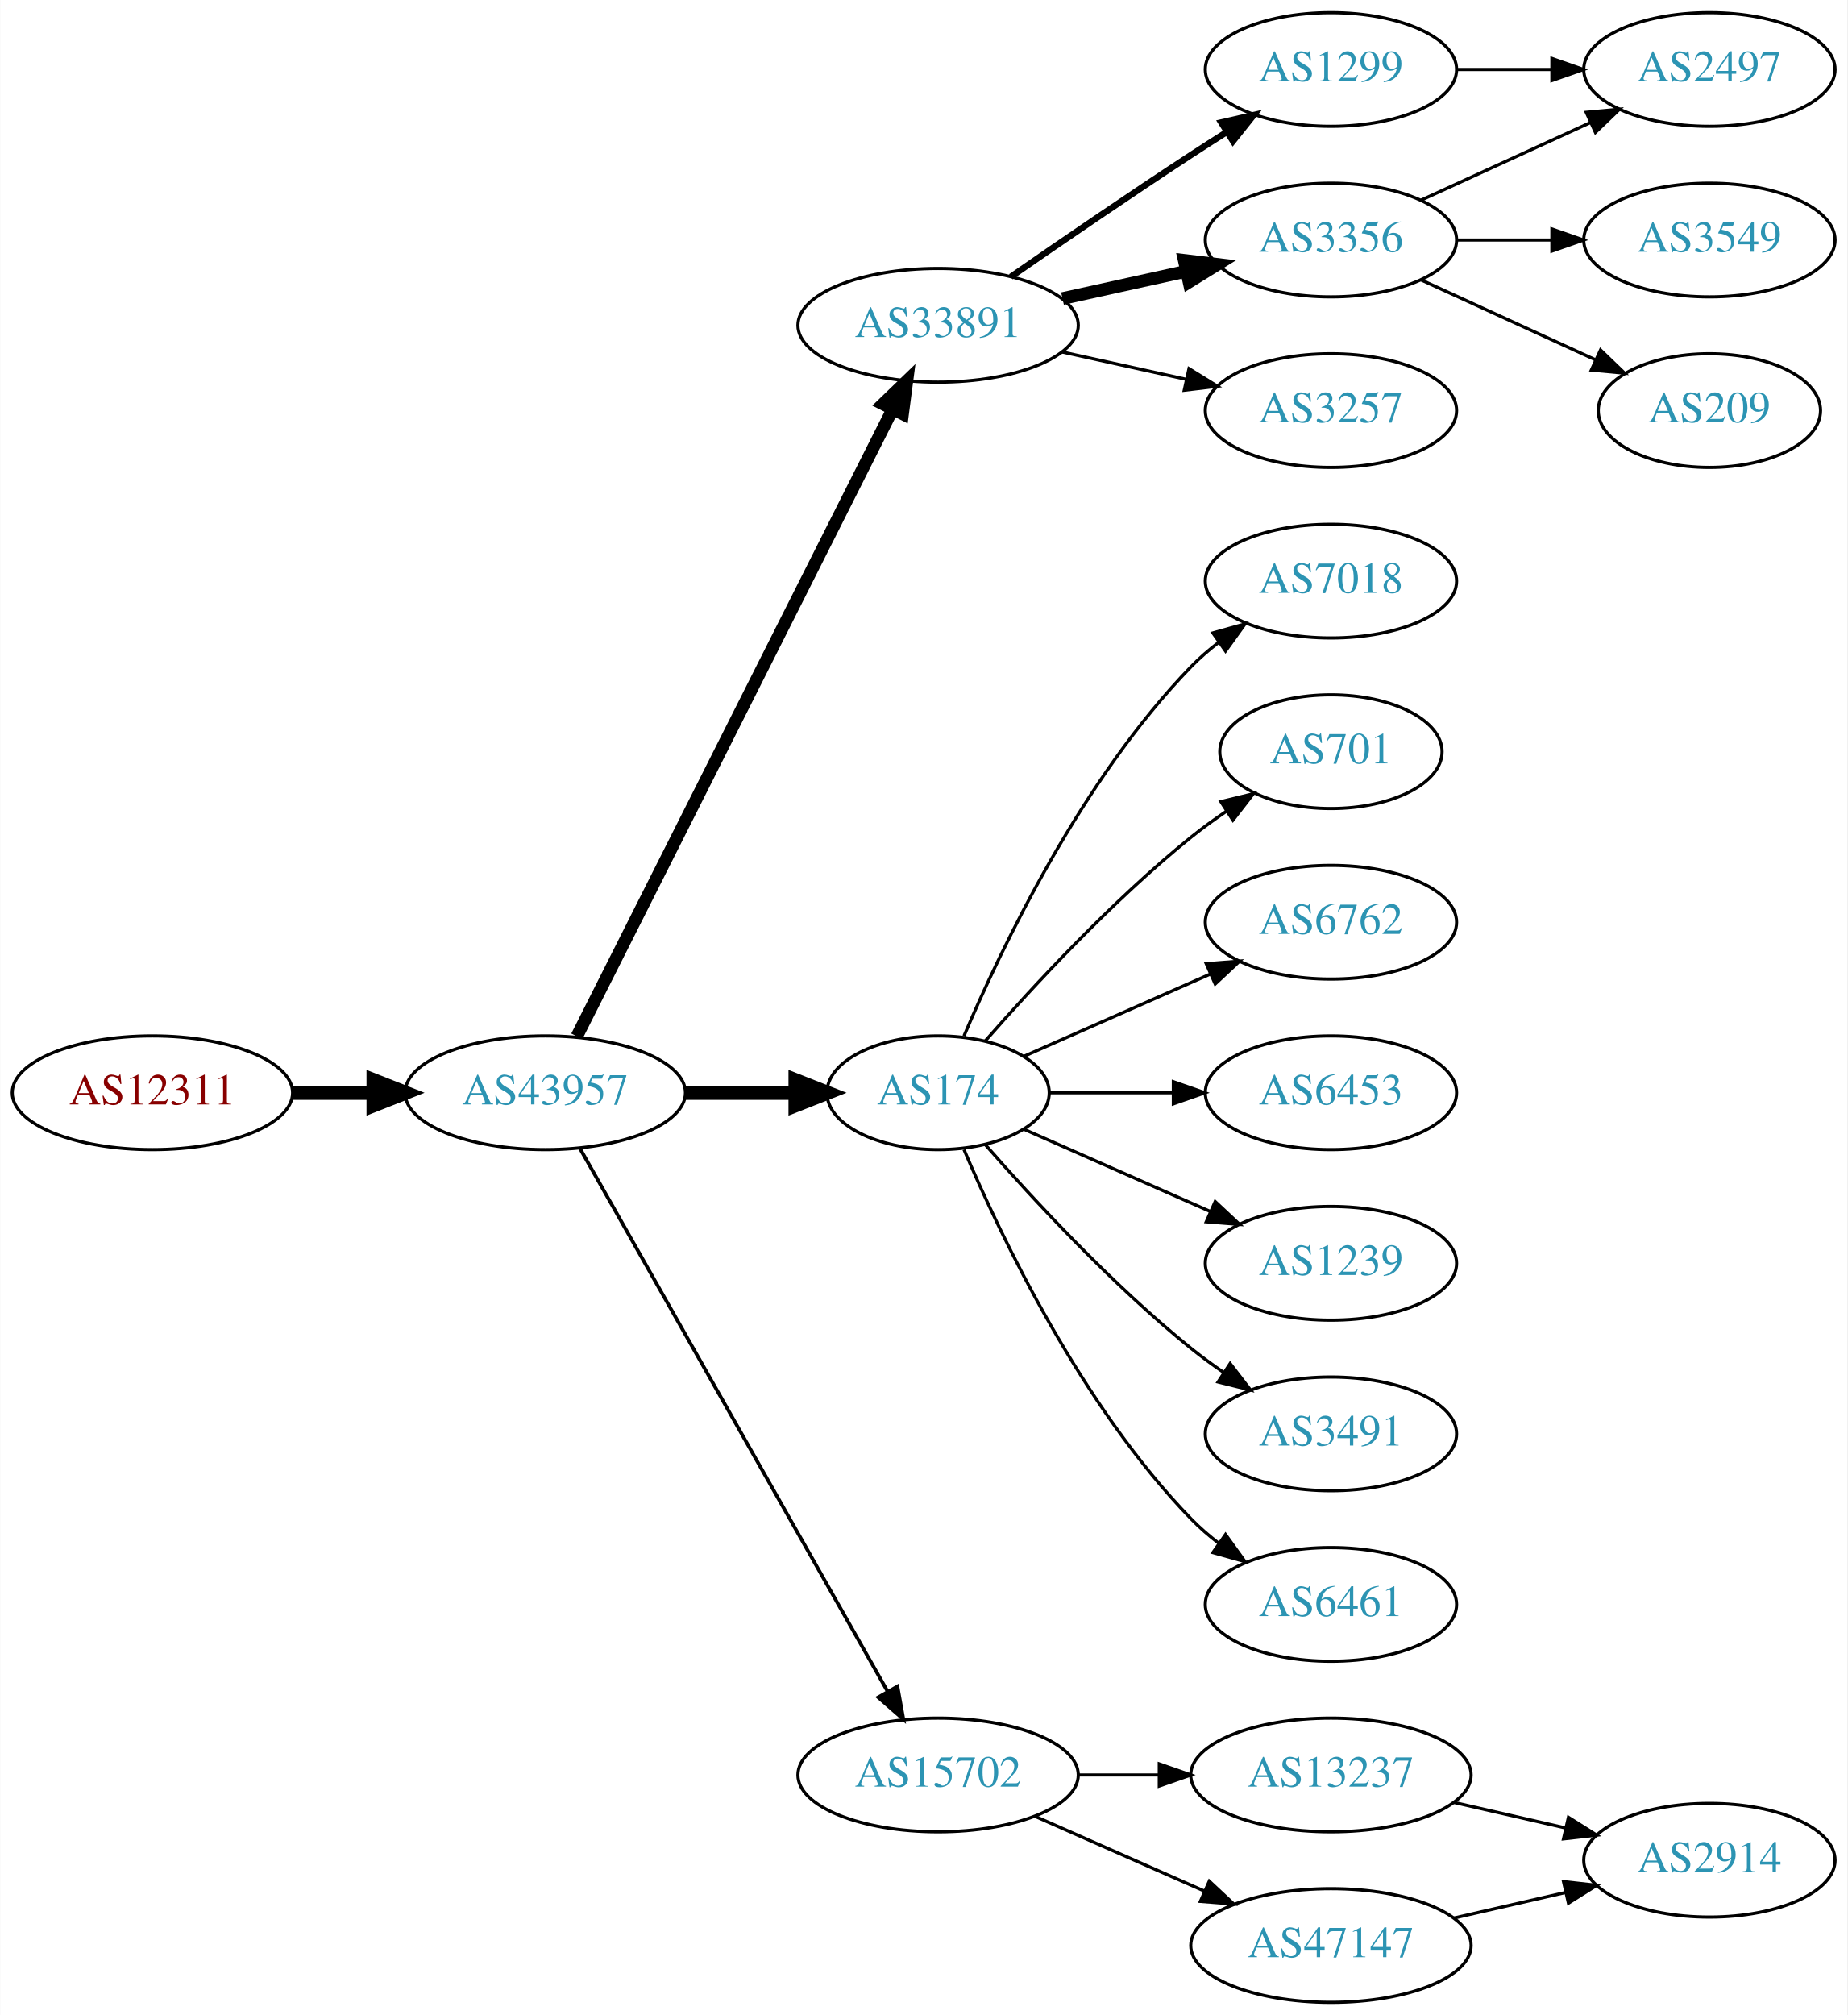
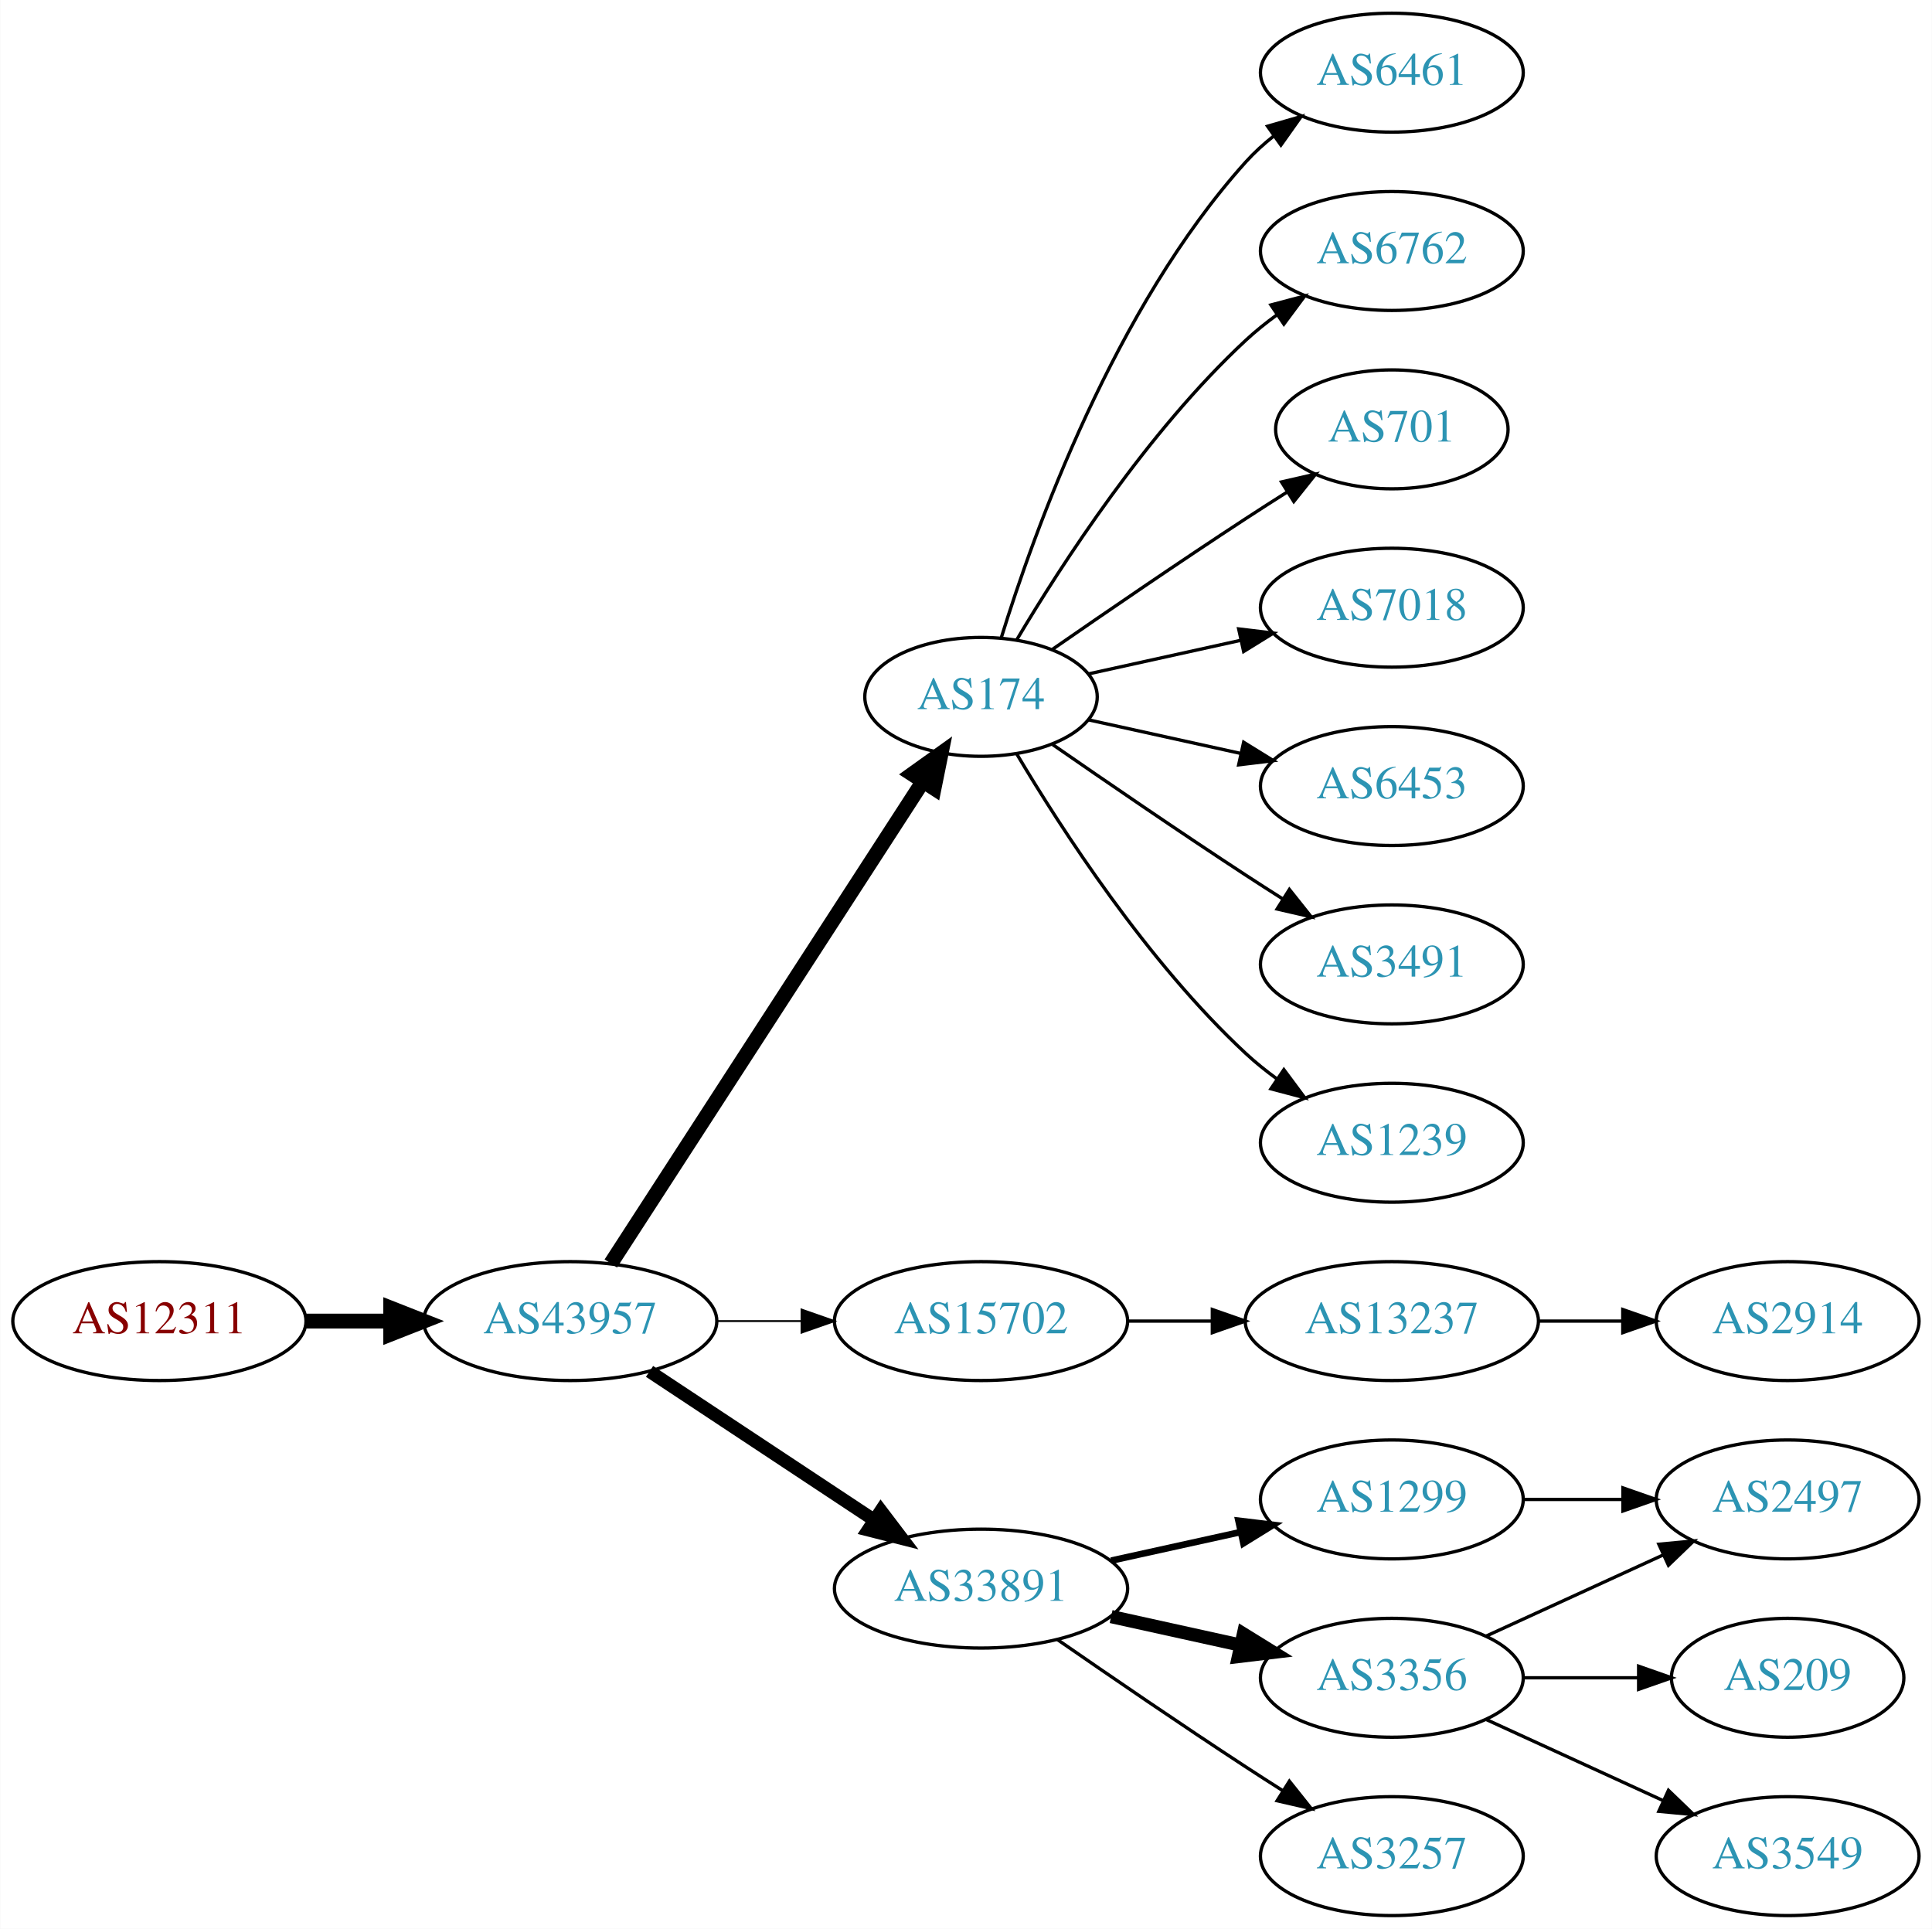
- <svg xmlns="http://www.w3.org/2000/svg" xmlns:xlink="http://www.w3.org/1999/xlink" width="585pt" height="638pt" viewBox="0.00 0.00 584.86 638.00">
-   <g id="graph0" class="graph" transform="scale(1 1) rotate(0) translate(4 634)">
-     <polygon fill="white" stroke="none" points="-4,4 -4,-634 580.862,-634 580.862,4 -4,4" />
+ <svg xmlns="http://www.w3.org/2000/svg" xmlns:xlink="http://www.w3.org/1999/xlink" width="585pt" height="584pt" viewBox="0.00 0.00 584.86 584.00">
+   <g id="graph0" class="graph" transform="scale(1 1) rotate(0) translate(4 580)">
+     <polygon fill="white" stroke="none" points="-4,4 -4,-580 580.862,-580 580.862,4 -4,4" />
    <g id="node1" class="node">
      <g id="a_node1">
        <a xlink:href="/asn/12311" xlink:title="AS12311 ~ IAEA [AT]">
-           <ellipse fill="#ffffff" stroke="black" cx="44.196" cy="-288" rx="44.393" ry="18" />
-           <text text-anchor="middle" x="44.196" y="-284.3" font-family="Times,serif" font-size="14.00" fill="#880000">AS12311</text>
+           <ellipse fill="#ffffff" stroke="black" cx="44.196" cy="-180" rx="44.393" ry="18" />
+           <text text-anchor="middle" x="44.196" y="-176.3" font-family="Times,serif" font-size="14.00" fill="#880000">AS12311</text>
        </a>
      </g>
    </g>
    <g id="node2" class="node">
      <g id="a_node2">
        <a xlink:href="/asn/43957" xlink:title="AS43957 ~ WNT Telecommunication GmbH [AT]">
-           <ellipse fill="#ffffff" stroke="black" cx="168.588" cy="-288" rx="44.393" ry="18" />
-           <text text-anchor="middle" x="168.588" y="-284.3" font-family="Times,serif" font-size="14.00" fill="#2c94b3">AS43957</text>
+           <ellipse fill="#ffffff" stroke="black" cx="168.588" cy="-180" rx="44.393" ry="18" />
+           <text text-anchor="middle" x="168.588" y="-176.3" font-family="Times,serif" font-size="14.00" fill="#2c94b3">AS43957</text>
        </a>
      </g>
    </g>
    <g id="edge1" class="edge">
-       <path fill="none" stroke="black" stroke-width="4.5" d="M88.692,-288C96.898,-288 105.569,-288 114.041,-288" />
-       <polygon fill="black" stroke="black" stroke-width="4.5" points="114.233,-291.938 124.233,-288 114.233,-284.063 114.233,-291.938" />
+       <path fill="none" stroke="black" stroke-width="4.5" d="M88.692,-180C96.898,-180 105.569,-180 114.041,-180" />
+       <polygon fill="black" stroke="black" stroke-width="4.5" points="114.233,-183.938 124.233,-180 114.233,-176.063 114.233,-183.938" />
    </g>
    <g id="node3" class="node">
      <g id="a_node3">
-         <a xlink:href="/asn/33891" xlink:title="AS33891 ~ CORE-BACKBONE GMBH GLOBAL NETWORK [DE]">
-           <ellipse fill="#ffffff" stroke="black" cx="292.98" cy="-531" rx="44.393" ry="18" />
-           <text text-anchor="middle" x="292.98" y="-527.3" font-family="Times,serif" font-size="14.00" fill="#2c94b3">AS33891</text>
+         <a xlink:href="/asn/174" xlink:title="AS174 ~ Cogent Communications [US]">
+           <ellipse fill="#ffffff" stroke="black" cx="292.98" cy="-369" rx="35.194" ry="18" />
+           <text text-anchor="middle" x="292.98" y="-365.3" font-family="Times,serif" font-size="14.00" fill="#2c94b3">AS174</text>
        </a>
      </g>
    </g>
    <g id="edge2" class="edge">
-       <path fill="none" stroke="black" stroke-width="3.938" d="M178.588,-305.868C199.859,-348.101 253.335,-454.272 278.496,-504.227" />
-       <polygon fill="black" stroke="black" stroke-width="3.938" points="275.508,-506.076 283.132,-513.433 281.76,-502.928 275.508,-506.076" />
+       <path fill="none" stroke="black" stroke-width="4.5" d="M180.883,-197.442C202.524,-230.859 249.925,-304.057 275.249,-343.163" />
+       <polygon fill="black" stroke="black" stroke-width="4.5" points="272.149,-345.62 280.889,-351.873 278.759,-341.339 272.149,-345.62" />
    </g>
    <g id="node4" class="node">
      <g id="a_node4">
-         <a xlink:href="/asn/174" xlink:title="AS174 ~ Cogent Communications [US]">
-           <ellipse fill="#ffffff" stroke="black" cx="292.98" cy="-288" rx="35.194" ry="18" />
-           <text text-anchor="middle" x="292.98" y="-284.3" font-family="Times,serif" font-size="14.00" fill="#2c94b3">AS174</text>
+         <a xlink:href="/asn/15702" xlink:title="AS15702 ~ Onstage Online GmbH [AT]">
+           <ellipse fill="#ffffff" stroke="black" cx="292.98" cy="-180" rx="44.393" ry="18" />
+           <text text-anchor="middle" x="292.98" y="-176.3" font-family="Times,serif" font-size="14.00" fill="#2c94b3">AS15702</text>
        </a>
      </g>
    </g>
    <g id="edge3" class="edge">
-       <path fill="none" stroke="black" stroke-width="4.5" d="M213.084,-288C224.341,-288 236.473,-288 247.767,-288" />
-       <polygon fill="black" stroke="black" stroke-width="4.5" points="247.854,-291.938 257.854,-288 247.854,-284.063 247.854,-291.938" />
+       <path fill="none" stroke="black" stroke-width="0.562" d="M213.084,-180C221.29,-180 229.961,-180 238.434,-180" />
+       <polygon fill="black" stroke="black" stroke-width="0.562" points="238.625,-183.5 248.625,-180 238.625,-176.5 238.625,-183.5" />
    </g>
    <g id="node5" class="node">
      <g id="a_node5">
-         <a xlink:href="/asn/15702" xlink:title="AS15702 ~ Onstage Online GmbH [AT]">
-           <ellipse fill="#ffffff" stroke="black" cx="292.98" cy="-72" rx="44.393" ry="18" />
-           <text text-anchor="middle" x="292.98" y="-68.3" font-family="Times,serif" font-size="14.00" fill="#2c94b3">AS15702</text>
+         <a xlink:href="/asn/33891" xlink:title="AS33891 ~ CORE-BACKBONE GMBH GLOBAL NETWORK [DE]">
+           <ellipse fill="#ffffff" stroke="black" cx="292.98" cy="-99" rx="44.393" ry="18" />
+           <text text-anchor="middle" x="292.98" y="-95.3" font-family="Times,serif" font-size="14.00" fill="#2c94b3">AS33891</text>
        </a>
      </g>
    </g>
    <g id="edge4" class="edge">
-       <path fill="none" stroke="black" stroke-width="1.125" d="M179.604,-270.324C201.084,-232.416 251.677,-143.127 276.998,-98.442" />
-       <polygon fill="black" stroke="black" stroke-width="1.125" points="280.113,-100.043 281.998,-89.618 274.023,-96.592 280.113,-100.043" />
+       <path fill="none" stroke="black" stroke-width="3.938" d="M192.609,-164.765C211.841,-152.037 239.449,-133.766 260.686,-119.711" />
+       <polygon fill="black" stroke="black" stroke-width="3.938" points="262.655,-122.605 269.063,-114.167 258.792,-116.767 262.655,-122.605" />
    </g>
    <g id="node6" class="node">
      <g id="a_node6">
-         <a xlink:href="/asn/1299" xlink:title="AS1299 ~ Telia Carrier [EU]">
-           <ellipse fill="#ffffff" stroke="black" cx="417.373" cy="-612" rx="39.794" ry="18" />
-           <text text-anchor="middle" x="417.373" y="-608.3" font-family="Times,serif" font-size="14.00" fill="#2c94b3">AS1299</text>
+         <a xlink:href="/asn/6461" xlink:title="AS6461 ~ Zayo Bandwidth [US]">
+           <ellipse fill="#ffffff" stroke="black" cx="417.373" cy="-558" rx="39.794" ry="18" />
+           <text text-anchor="middle" x="417.373" y="-554.3" font-family="Times,serif" font-size="14.00" fill="#2c94b3">AS6461</text>
        </a>
      </g>
    </g>
    <g id="edge5" class="edge">
-       <path fill="none" stroke="black" stroke-width="2" d="M316.011,-546.367C331.813,-557.305 353.67,-572.261 373.176,-585 376.758,-587.339 380.529,-589.759 384.289,-592.144" />
-       <polygon fill="black" stroke="black" stroke-width="2" points="382.623,-595.231 392.95,-597.596 386.352,-589.307 382.623,-595.231" />
+       <path fill="none" stroke="black" d="M299.118,-386.94C309.021,-418.979 333.359,-486.812 373.176,-531 375.693,-533.792 378.564,-536.401 381.603,-538.812" />
+       <polygon fill="black" stroke="black" points="379.732,-541.776 389.911,-544.715 383.786,-536.07 379.732,-541.776" />
    </g>
    <g id="node7" class="node">
      <g id="a_node7">
-         <a xlink:href="/asn/3356" xlink:title="AS3356 ~ Level 3 Parent, LLC [US]">
-           <ellipse fill="#ffffff" stroke="black" cx="417.373" cy="-558" rx="39.794" ry="18" />
-           <text text-anchor="middle" x="417.373" y="-554.3" font-family="Times,serif" font-size="14.00" fill="#2c94b3">AS3356</text>
+         <a xlink:href="/asn/6762" xlink:title="AS6762 ~ TELECOM ITALIA SPARKLE S.p.A. [IT]">
+           <ellipse fill="#ffffff" stroke="black" cx="417.373" cy="-504" rx="39.794" ry="18" />
+           <text text-anchor="middle" x="417.373" y="-500.3" font-family="Times,serif" font-size="14.00" fill="#2c94b3">AS6762</text>
        </a>
      </g>
    </g>
    <g id="edge6" class="edge">
-       <path fill="none" stroke="black" stroke-width="4" d="M332.37,-539.469C344.761,-542.202 358.608,-545.257 371.429,-548.085" />
-       <polygon fill="black" stroke="black" stroke-width="4" points="370.924,-551.558 381.443,-550.295 372.432,-544.722 370.924,-551.558" />
+       <path fill="none" stroke="black" d="M303.793,-386.279C317.299,-409.011 343.359,-449.314 373.176,-477 376.083,-479.699 379.296,-482.28 382.62,-484.703" />
+       <polygon fill="black" stroke="black" points="380.755,-487.667 390.998,-490.375 384.679,-481.87 380.755,-487.667" />
    </g>
    <g id="node8" class="node">
      <g id="a_node8">
-         <a xlink:href="/asn/3257" xlink:title="AS3257 ~ GTT [DE]">
-           <ellipse fill="#ffffff" stroke="black" cx="417.373" cy="-504" rx="39.794" ry="18" />
-           <text text-anchor="middle" x="417.373" y="-500.3" font-family="Times,serif" font-size="14.00" fill="#2c94b3">AS3257</text>
+         <a xlink:href="/asn/701" xlink:title="AS701 ~ UUNET [US]">
+           <ellipse fill="#ffffff" stroke="black" cx="417.373" cy="-450" rx="35.194" ry="18" />
+           <text text-anchor="middle" x="417.373" y="-446.3" font-family="Times,serif" font-size="14.00" fill="#2c94b3">AS701</text>
        </a>
      </g>
    </g>
    <g id="edge7" class="edge">
-       <path fill="none" stroke="black" d="M332.37,-522.531C344.761,-519.798 358.608,-516.743 371.429,-513.915" />
-       <polygon fill="black" stroke="black" points="372.432,-517.278 381.443,-511.705 370.924,-510.442 372.432,-517.278" />
+       <path fill="none" stroke="black" d="M314.671,-383.44C330.563,-394.449 353.113,-409.897 373.176,-423 377.221,-425.642 381.507,-428.385 385.746,-431.067" />
+       <polygon fill="black" stroke="black" points="383.96,-434.079 394.29,-436.432 387.683,-428.15 383.96,-434.079" />
+     </g>
+     <g id="node9" class="node">
+       <g id="a_node9">
+         <a xlink:href="/asn/7018" xlink:title="AS7018 ~ AT&amp;T Services, Inc. [US]">
+           <ellipse fill="#ffffff" stroke="black" cx="417.373" cy="-396" rx="39.794" ry="18" />
+           <text text-anchor="middle" x="417.373" y="-392.3" font-family="Times,serif" font-size="14.00" fill="#2c94b3">AS7018</text>
+         </a>
+       </g>
+     </g>
+     <g id="edge8" class="edge">
+       <path fill="none" stroke="black" d="M325.499,-375.953C339.56,-379.055 356.378,-382.765 371.702,-386.146" />
+       <polygon fill="black" stroke="black" points="370.993,-389.573 381.512,-388.31 372.501,-382.738 370.993,-389.573" />
    </g>
    <g id="node10" class="node">
      <g id="a_node10">
-         <a xlink:href="/asn/7018" xlink:title="AS7018 ~ AT&amp;T Services, Inc. [US]">
-           <ellipse fill="#ffffff" stroke="black" cx="417.373" cy="-450" rx="39.794" ry="18" />
-           <text text-anchor="middle" x="417.373" y="-446.3" font-family="Times,serif" font-size="14.00" fill="#2c94b3">AS7018</text>
+         <a xlink:href="/asn/6453" xlink:title="AS6453 ~ TATA COMMUNICATIONS (AMERICA) INC [US]">
+           <ellipse fill="#ffffff" stroke="black" cx="417.373" cy="-342" rx="39.794" ry="18" />
+           <text text-anchor="middle" x="417.373" y="-338.3" font-family="Times,serif" font-size="14.00" fill="#2c94b3">AS6453</text>
        </a>
      </g>
    </g>
    <g id="edge9" class="edge">
-       <path fill="none" stroke="black" d="M301.171,-305.975C312.938,-333.682 338.512,-387.348 373.176,-423 375.797,-425.695 378.737,-428.239 381.82,-430.608" />
-       <polygon fill="black" stroke="black" points="379.986,-433.597 390.189,-436.455 383.995,-427.859 379.986,-433.597" />
+       <path fill="none" stroke="black" d="M325.499,-362.047C339.56,-358.945 356.378,-355.235 371.702,-351.854" />
+       <polygon fill="black" stroke="black" points="372.501,-355.262 381.512,-349.69 370.993,-348.427 372.501,-355.262" />
    </g>
    <g id="node11" class="node">
      <g id="a_node11">
-         <a xlink:href="/asn/701" xlink:title="AS701 ~ UUNET [US]">
-           <ellipse fill="#ffffff" stroke="black" cx="417.373" cy="-396" rx="35.194" ry="18" />
-           <text text-anchor="middle" x="417.373" y="-392.3" font-family="Times,serif" font-size="14.00" fill="#2c94b3">AS701</text>
+         <a xlink:href="/asn/3491" xlink:title="AS3491 ~ PCCW Global, Inc. [US]">
+           <ellipse fill="#ffffff" stroke="black" cx="417.373" cy="-288" rx="39.794" ry="18" />
+           <text text-anchor="middle" x="417.373" y="-284.3" font-family="Times,serif" font-size="14.00" fill="#2c94b3">AS3491</text>
        </a>
      </g>
    </g>
    <g id="edge10" class="edge">
-       <path fill="none" stroke="black" d="M307.854,-304.345C322.924,-321.559 348.202,-348.901 373.176,-369 376.682,-371.821 380.5,-374.587 384.368,-377.208" />
-       <polygon fill="black" stroke="black" points="382.518,-380.18 392.813,-382.682 386.325,-374.306 382.518,-380.18" />
+       <path fill="none" stroke="black" d="M314.671,-354.56C330.563,-343.551 353.113,-328.103 373.176,-315 376.758,-312.661 380.529,-310.241 384.289,-307.856" />
+       <polygon fill="black" stroke="black" points="386.352,-310.693 392.95,-302.404 382.623,-304.769 386.352,-310.693" />
    </g>
    <g id="node12" class="node">
      <g id="a_node12">
-         <a xlink:href="/asn/6762" xlink:title="AS6762 ~ TELECOM ITALIA SPARKLE S.p.A. [IT]">
-           <ellipse fill="#ffffff" stroke="black" cx="417.373" cy="-342" rx="39.794" ry="18" />
-           <text text-anchor="middle" x="417.373" y="-338.3" font-family="Times,serif" font-size="14.00" fill="#2c94b3">AS6762</text>
-         </a>
-       </g>
-     </g>
-     <g id="edge11" class="edge">
-       <path fill="none" stroke="black" d="M320.237,-299.584C337.422,-307.167 360.135,-317.188 379.17,-325.586" />
-       <polygon fill="black" stroke="black" points="377.896,-328.849 388.458,-329.684 380.721,-322.445 377.896,-328.849" />
-     </g>
-     <g id="node13" class="node">
-       <g id="a_node13">
-         <a xlink:href="/asn/6453" xlink:title="AS6453 ~ TATA COMMUNICATIONS (AMERICA) INC [US]">
-           <ellipse fill="#ffffff" stroke="black" cx="417.373" cy="-288" rx="39.794" ry="18" />
-           <text text-anchor="middle" x="417.373" y="-284.3" font-family="Times,serif" font-size="14.00" fill="#2c94b3">AS6453</text>
-         </a>
-       </g>
-     </g>
-     <g id="edge12" class="edge">
-       <path fill="none" stroke="black" d="M328.399,-288C340.45,-288 354.226,-288 367.244,-288" />
-       <polygon fill="black" stroke="black" points="367.474,-291.5 377.473,-288 367.473,-284.5 367.474,-291.5" />
-     </g>
-     <g id="node14" class="node">
-       <g id="a_node14">
        <a xlink:href="/asn/1239" xlink:title="AS1239 ~ Sprint [US]">
          <ellipse fill="#ffffff" stroke="black" cx="417.373" cy="-234" rx="39.794" ry="18" />
          <text text-anchor="middle" x="417.373" y="-230.3" font-family="Times,serif" font-size="14.00" fill="#2c94b3">AS1239</text>
        </a>
      </g>
    </g>
-     <g id="edge13" class="edge">
-       <path fill="none" stroke="black" d="M320.237,-276.416C337.422,-268.833 360.135,-258.812 379.17,-250.414" />
-       <polygon fill="black" stroke="black" points="380.721,-253.555 388.458,-246.316 377.896,-247.151 380.721,-253.555" />
+     <g id="edge11" class="edge">
+       <path fill="none" stroke="black" d="M303.793,-351.721C317.299,-328.989 343.359,-288.686 373.176,-261 376.083,-258.301 379.296,-255.72 382.62,-253.297" />
+       <polygon fill="black" stroke="black" points="384.679,-256.13 390.998,-247.625 380.755,-250.333 384.679,-256.13" />
+     </g>
+     <g id="node13" class="node">
+       <g id="a_node13">
+         <a xlink:href="/asn/13237" xlink:title="AS13237 ~ European Backbone of AS13237 [DE]">
+           <ellipse fill="#ffffff" stroke="black" cx="417.373" cy="-180" rx="44.393" ry="18" />
+           <text text-anchor="middle" x="417.373" y="-176.3" font-family="Times,serif" font-size="14.00" fill="#2c94b3">AS13237</text>
+         </a>
+       </g>
+     </g>
+     <g id="edge12" class="edge">
+       <path fill="none" stroke="black" d="M337.476,-180C345.682,-180 354.353,-180 362.826,-180" />
+       <polygon fill="black" stroke="black" points="363.017,-183.5 373.017,-180 363.017,-176.5 363.017,-183.5" />
    </g>
    <g id="node15" class="node">
      <g id="a_node15">
-         <a xlink:href="/asn/3491" xlink:title="AS3491 ~ PCCW Global, Inc. [US]">
-           <ellipse fill="#ffffff" stroke="black" cx="417.373" cy="-180" rx="39.794" ry="18" />
-           <text text-anchor="middle" x="417.373" y="-176.3" font-family="Times,serif" font-size="14.00" fill="#2c94b3">AS3491</text>
+         <a xlink:href="/asn/1299" xlink:title="AS1299 ~ Telia Carrier [EU]">
+           <ellipse fill="#ffffff" stroke="black" cx="417.373" cy="-126" rx="39.794" ry="18" />
+           <text text-anchor="middle" x="417.373" y="-122.3" font-family="Times,serif" font-size="14.00" fill="#2c94b3">AS1299</text>
        </a>
      </g>
    </g>
    <g id="edge14" class="edge">
-       <path fill="none" stroke="black" d="M307.854,-271.655C322.924,-254.441 348.202,-227.099 373.176,-207 376.432,-204.38 379.957,-201.808 383.542,-199.354" />
-       <polygon fill="black" stroke="black" points="385.46,-202.281 391.914,-193.879 381.629,-196.423 385.46,-202.281" />
+       <path fill="none" stroke="black" stroke-width="2" d="M332.37,-107.469C344.761,-110.202 358.608,-113.257 371.429,-116.085" />
+       <polygon fill="black" stroke="black" stroke-width="2" points="370.924,-119.558 381.443,-118.295 372.432,-112.722 370.924,-119.558" />
    </g>
    <g id="node16" class="node">
      <g id="a_node16">
-         <a xlink:href="/asn/6461" xlink:title="AS6461 ~ Zayo Bandwidth [US]">
-           <ellipse fill="#ffffff" stroke="black" cx="417.373" cy="-126" rx="39.794" ry="18" />
-           <text text-anchor="middle" x="417.373" y="-122.3" font-family="Times,serif" font-size="14.00" fill="#2c94b3">AS6461</text>
+         <a xlink:href="/asn/3356" xlink:title="AS3356 ~ Level 3 Parent, LLC [US]">
+           <ellipse fill="#ffffff" stroke="black" cx="417.373" cy="-72" rx="39.794" ry="18" />
+           <text text-anchor="middle" x="417.373" y="-68.3" font-family="Times,serif" font-size="14.00" fill="#2c94b3">AS3356</text>
        </a>
      </g>
    </g>
    <g id="edge15" class="edge">
-       <path fill="none" stroke="black" d="M301.171,-270.025C312.938,-242.318 338.512,-188.652 373.176,-153 375.797,-150.305 378.737,-147.761 381.82,-145.392" />
-       <polygon fill="black" stroke="black" points="383.995,-148.141 390.189,-139.545 379.986,-142.403 383.995,-148.141" />
+       <path fill="none" stroke="black" stroke-width="4" d="M332.37,-90.531C344.761,-87.798 358.608,-84.743 371.429,-81.915" />
+       <polygon fill="black" stroke="black" stroke-width="4" points="372.432,-85.278 381.443,-79.706 370.924,-78.442 372.432,-85.278" />
+     </g>
+     <g id="node17" class="node">
+       <g id="a_node17">
+         <a xlink:href="/asn/3257" xlink:title="AS3257 ~ GTT [DE]">
+           <ellipse fill="#ffffff" stroke="black" cx="417.373" cy="-18" rx="39.794" ry="18" />
+           <text text-anchor="middle" x="417.373" y="-14.3" font-family="Times,serif" font-size="14.00" fill="#2c94b3">AS3257</text>
+         </a>
+       </g>
+     </g>
+     <g id="edge16" class="edge">
+       <path fill="none" stroke="black" d="M316.011,-83.633C331.813,-72.695 353.67,-57.739 373.176,-45 376.758,-42.661 380.529,-40.241 384.289,-37.856" />
+       <polygon fill="black" stroke="black" points="386.352,-40.693 392.95,-32.404 382.623,-34.769 386.352,-40.693" />
+     </g>
+     <g id="node14" class="node">
+       <g id="a_node14">
+         <a xlink:href="/asn/2914" xlink:title="AS2914 ~ NTT America, Inc. [US]">
+           <ellipse fill="#ffffff" stroke="black" cx="537.215" cy="-180" rx="39.794" ry="18" />
+           <text text-anchor="middle" x="537.215" y="-176.3" font-family="Times,serif" font-size="14.00" fill="#2c94b3">AS2914</text>
+         </a>
+       </g>
+     </g>
+     <g id="edge13" class="edge">
+       <path fill="none" stroke="black" d="M461.584,-180C469.896,-180 478.659,-180 487.141,-180" />
+       <polygon fill="black" stroke="black" points="487.3,-183.5 497.3,-180 487.3,-176.5 487.3,-183.5" />
+     </g>
+     <g id="node18" class="node">
+       <g id="a_node18">
+         <a xlink:href="/asn/2497" xlink:title="AS2497 ~ Internet Initiative Japan Inc. [JP]">
+           <ellipse fill="#ffffff" stroke="black" cx="537.215" cy="-126" rx="39.794" ry="18" />
+           <text text-anchor="middle" x="537.215" y="-122.3" font-family="Times,serif" font-size="14.00" fill="#2c94b3">AS2497</text>
+         </a>
+       </g>
+     </g>
+     <g id="edge17" class="edge">
+       <path fill="none" stroke="black" d="M457.285,-126C466.839,-126 477.188,-126 487.151,-126" />
+       <polygon fill="black" stroke="black" points="487.343,-129.5 497.343,-126 487.343,-122.5 487.343,-129.5" />
+     </g>
+     <g id="edge18" class="edge">
+       <path fill="none" stroke="black" d="M446.001,-84.661C461.958,-91.973 482.229,-101.261 499.512,-109.181" />
+       <polygon fill="black" stroke="black" points="498.21,-112.435 508.759,-113.419 501.126,-106.071 498.21,-112.435" />
    </g>
    <g id="node19" class="node">
      <g id="a_node19">
-         <a xlink:href="/asn/13237" xlink:title="AS13237 ~ European Backbone of AS13237 [DE]">
-           <ellipse fill="#ffffff" stroke="black" cx="417.373" cy="-72" rx="44.393" ry="18" />
-           <text text-anchor="middle" x="417.373" y="-68.3" font-family="Times,serif" font-size="14.00" fill="#2c94b3">AS13237</text>
+         <a xlink:href="/asn/209" xlink:title="AS209 ~ CenturyLink Communications, LLC [US]">
+           <ellipse fill="#ffffff" stroke="black" cx="537.215" cy="-72" rx="35.194" ry="18" />
+           <text text-anchor="middle" x="537.215" y="-68.3" font-family="Times,serif" font-size="14.00" fill="#2c94b3">AS209</text>
        </a>
      </g>
    </g>
    <g id="edge19" class="edge">
-       <path fill="none" stroke="black" d="M337.476,-72C345.682,-72 354.353,-72 362.826,-72" />
-       <polygon fill="black" stroke="black" points="363.017,-75.5 373.017,-72 363.017,-68.5 363.017,-75.5" />
+       <path fill="none" stroke="black" d="M457.285,-72C468.372,-72 480.531,-72 491.914,-72" />
+       <polygon fill="black" stroke="black" points="492.096,-75.5 502.096,-72 492.096,-68.5 492.096,-75.5" />
    </g>
    <g id="node20" class="node">
      <g id="a_node20">
-         <a xlink:href="/asn/47147" xlink:title="AS47147 ~ ANEXIA Internetdienstleistungs GmbH [AT]">
-           <ellipse fill="#ffffff" stroke="black" cx="417.373" cy="-18" rx="44.393" ry="18" />
-           <text text-anchor="middle" x="417.373" y="-14.3" font-family="Times,serif" font-size="14.00" fill="#2c94b3">AS47147</text>
+         <a xlink:href="/asn/3549" xlink:title="AS3549 ~ Level 3 Parent, LLC [US]">
+           <ellipse fill="#ffffff" stroke="black" cx="537.215" cy="-18" rx="39.794" ry="18" />
+           <text text-anchor="middle" x="537.215" y="-14.3" font-family="Times,serif" font-size="14.00" fill="#2c94b3">AS3549</text>
        </a>
      </g>
    </g>
    <g id="edge20" class="edge">
-       <path fill="none" stroke="black" d="M323.608,-58.928C339.725,-51.817 359.865,-42.931 377.257,-35.258" />
-       <polygon fill="black" stroke="black" points="378.857,-38.377 386.593,-31.139 376.032,-31.973 378.857,-38.377" />
-     </g>
-     <g id="node9" class="node">
-       <g id="a_node9">
-         <a xlink:href="/asn/2497" xlink:title="AS2497 ~ Internet Initiative Japan Inc. [JP]">
-           <ellipse fill="#ffffff" stroke="black" cx="537.215" cy="-612" rx="39.794" ry="18" />
-           <text text-anchor="middle" x="537.215" y="-608.3" font-family="Times,serif" font-size="14.00" fill="#2c94b3">AS2497</text>
-         </a>
-       </g>
-     </g>
-     <g id="edge8" class="edge">
-       <path fill="none" stroke="black" d="M457.285,-612C466.839,-612 477.188,-612 487.151,-612" />
-       <polygon fill="black" stroke="black" points="487.343,-615.5 497.343,-612 487.343,-608.5 487.343,-615.5" />
-     </g>
-     <g id="edge16" class="edge">
-       <path fill="none" stroke="black" d="M446.001,-570.661C461.958,-577.973 482.229,-587.261 499.512,-595.181" />
-       <polygon fill="black" stroke="black" points="498.21,-598.435 508.759,-599.419 501.126,-592.071 498.21,-598.435" />
-     </g>
-     <g id="node17" class="node">
-       <g id="a_node17">
-         <a xlink:href="/asn/3549" xlink:title="AS3549 ~ Level 3 Parent, LLC [US]">
-           <ellipse fill="#ffffff" stroke="black" cx="537.215" cy="-558" rx="39.794" ry="18" />
-           <text text-anchor="middle" x="537.215" y="-554.3" font-family="Times,serif" font-size="14.00" fill="#2c94b3">AS3549</text>
-         </a>
-       </g>
-     </g>
-     <g id="edge17" class="edge">
-       <path fill="none" stroke="black" d="M457.285,-558C466.839,-558 477.188,-558 487.151,-558" />
-       <polygon fill="black" stroke="black" points="487.343,-561.5 497.343,-558 487.343,-554.5 487.343,-561.5" />
-     </g>
-     <g id="node18" class="node">
-       <g id="a_node18">
-         <a xlink:href="/asn/209" xlink:title="AS209 ~ CenturyLink Communications, LLC [US]">
-           <ellipse fill="#ffffff" stroke="black" cx="537.215" cy="-504" rx="35.194" ry="18" />
-           <text text-anchor="middle" x="537.215" y="-500.3" font-family="Times,serif" font-size="14.00" fill="#2c94b3">AS209</text>
-         </a>
-       </g>
-     </g>
-     <g id="edge18" class="edge">
-       <path fill="none" stroke="black" d="M446.001,-545.339C462.418,-537.817 483.399,-528.202 500.996,-520.139" />
-       <polygon fill="black" stroke="black" points="502.74,-523.189 510.373,-515.842 499.824,-516.826 502.74,-523.189" />
-     </g>
-     <g id="node21" class="node">
-       <g id="a_node21">
-         <a xlink:href="/asn/2914" xlink:title="AS2914 ~ NTT America, Inc. [US]">
-           <ellipse fill="#ffffff" stroke="black" cx="537.215" cy="-45" rx="39.794" ry="18" />
-           <text text-anchor="middle" x="537.215" y="-41.3" font-family="Times,serif" font-size="14.00" fill="#2c94b3">AS2914</text>
-         </a>
-       </g>
-     </g>
-     <g id="edge21" class="edge">
-       <path fill="none" stroke="black" d="M456.307,-63.308C467.548,-60.733 479.961,-57.889 491.584,-55.226" />
-       <polygon fill="black" stroke="black" points="492.58,-58.589 501.545,-52.944 491.016,-51.765 492.58,-58.589" />
-     </g>
-     <g id="edge22" class="edge">
-       <path fill="none" stroke="black" d="M456.307,-26.692C467.548,-29.267 479.961,-32.111 491.584,-34.774" />
-       <polygon fill="black" stroke="black" points="491.016,-38.235 501.545,-37.056 492.58,-31.412 491.016,-38.235" />
+       <path fill="none" stroke="black" d="M446.001,-59.339C461.958,-52.027 482.229,-42.739 499.512,-34.819" />
+       <polygon fill="black" stroke="black" points="501.126,-37.929 508.759,-30.581 498.21,-31.565 501.126,-37.929" />
    </g>
  </g>
</svg>
